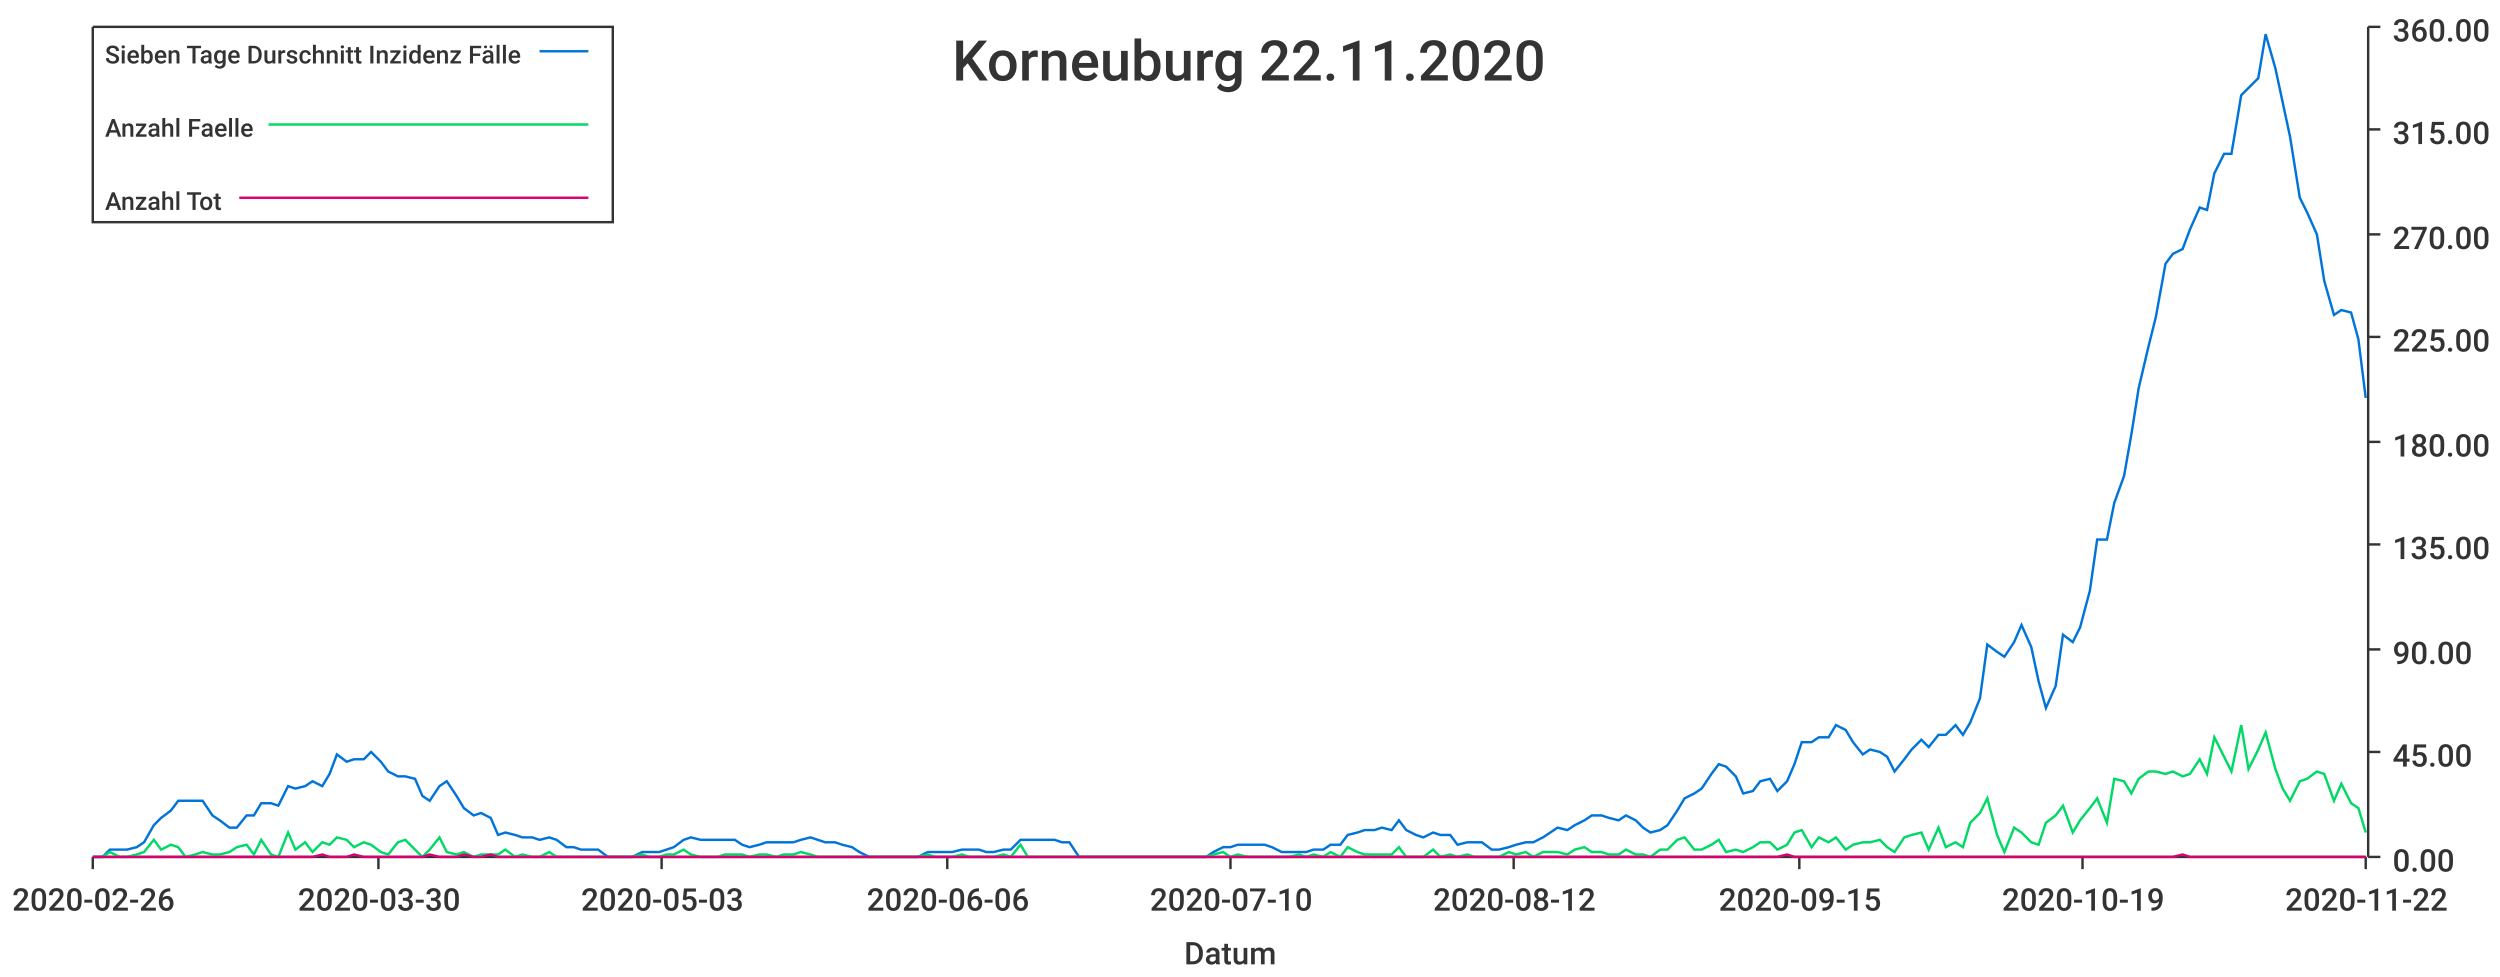
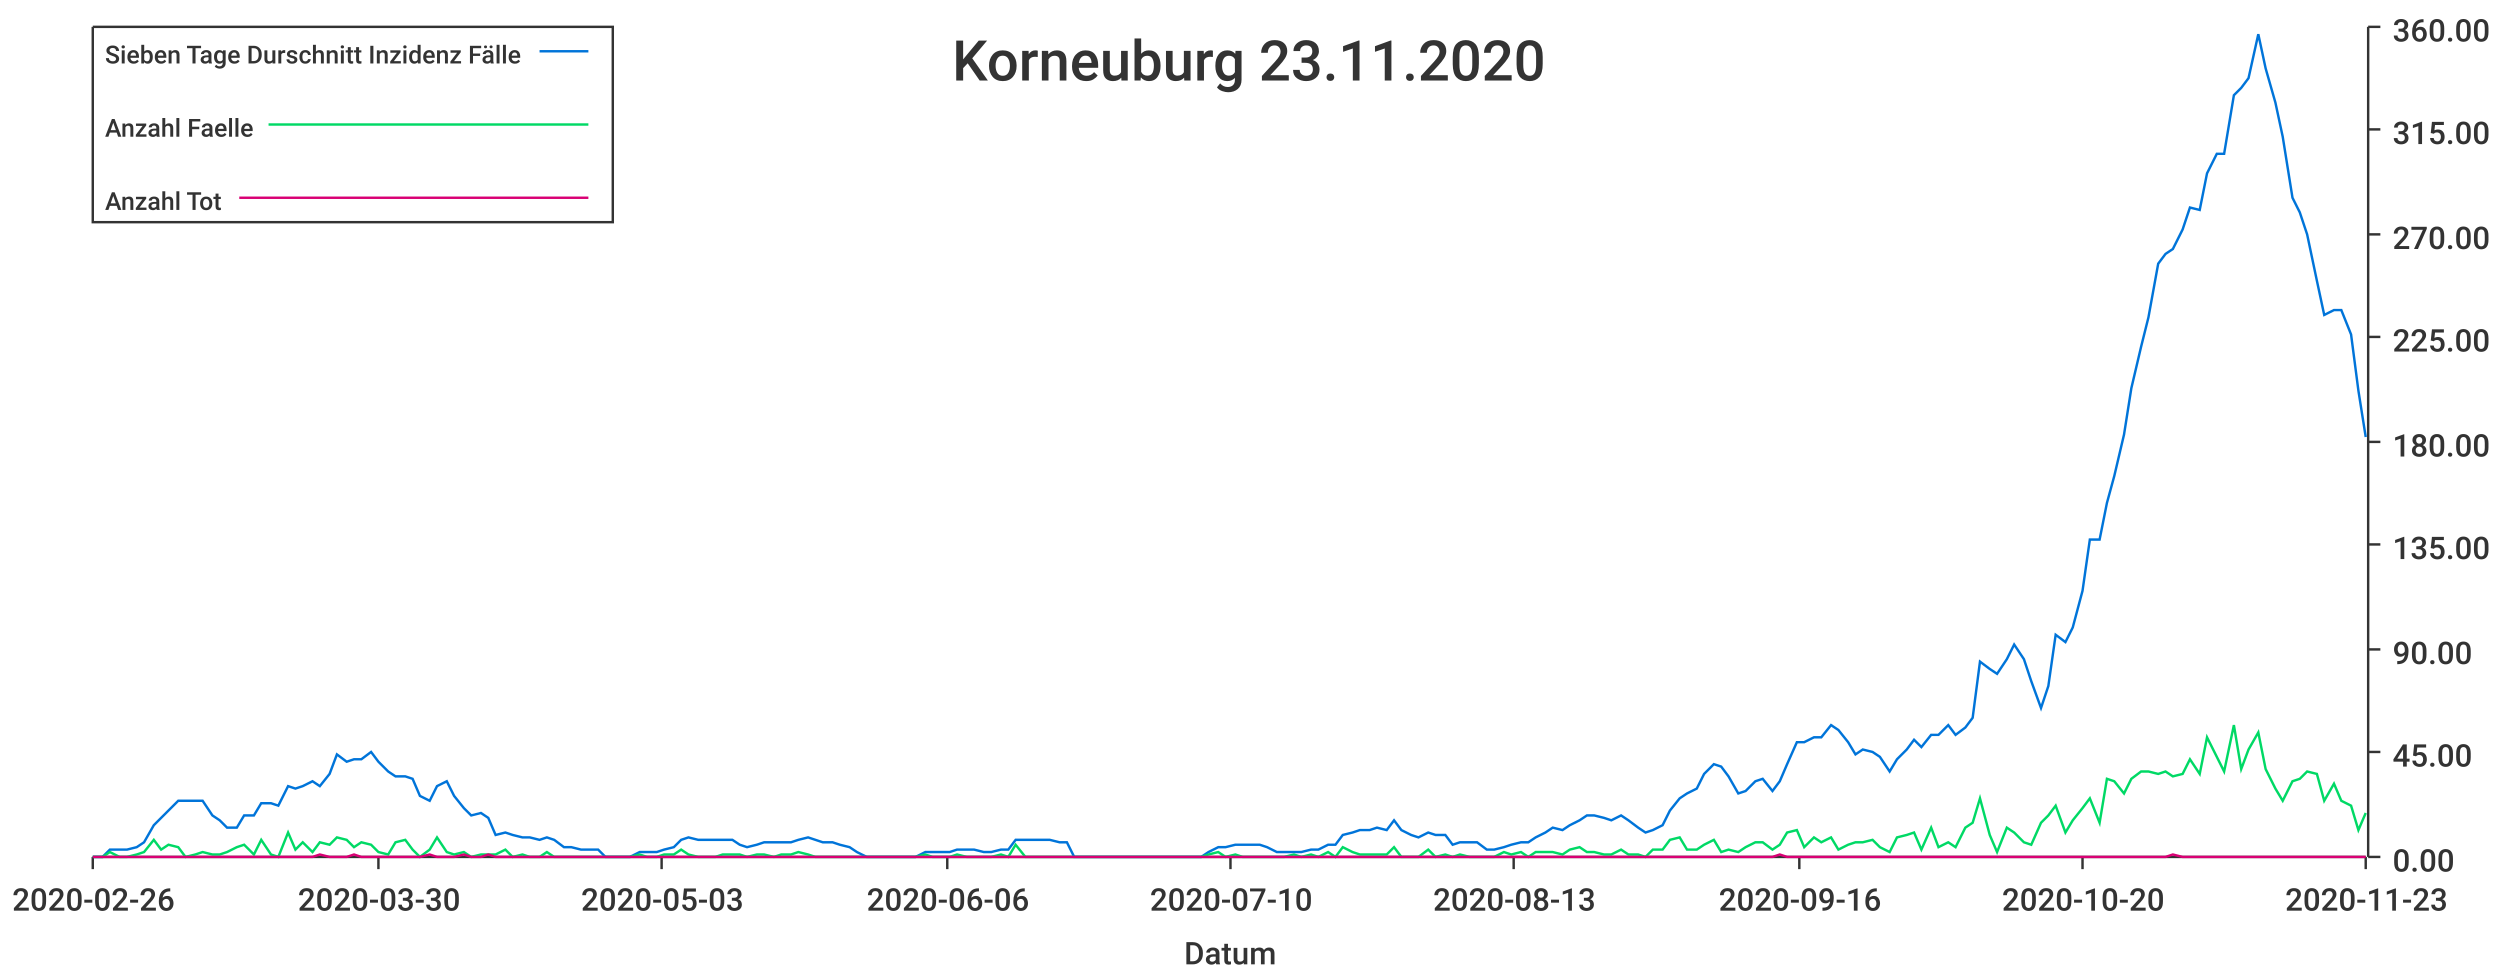
<svg xmlns="http://www.w3.org/2000/svg" width="1024" height="400">\n<path d="M 0 0 L 1024 0 L 1024 400 L 0 400 L 0 0" style="stroke-width:0;stroke:rgba(255,255,255,1.0);fill:rgba(255,255,255,1.0)" />
  <path d="M 38 11 L 969 11 L 969 351 L 38 351 L 38 11" style="stroke-width:0;stroke:rgba(255,255,255,1.0);fill:rgba(255,255,255,1.0)" />
  <path d="M 38 351 L 969 351" style="stroke-width:1;stroke:rgba(51,51,51,1.0);fill:none" />
  <path d="M 38 351 L 38 356" style="stroke-width:1;stroke:rgba(51,51,51,1.0);fill:none" />
  <text x="5" y="373" style="stroke-width:0;stroke:none;fill:rgba(51,51,51,1.0);font-size:12.8px;font-family:'Roboto Medium',sans-serif">2020-02-26</text>
  <path d="M 155 351 L 155 356" style="stroke-width:1;stroke:rgba(51,51,51,1.0);fill:none" />
  <text x="122" y="373" style="stroke-width:0;stroke:none;fill:rgba(51,51,51,1.0);font-size:12.8px;font-family:'Roboto Medium',sans-serif">2020-03-30</text>
  <path d="M 271 351 L 271 356" style="stroke-width:1;stroke:rgba(51,51,51,1.0);fill:none" />
  <text x="238" y="373" style="stroke-width:0;stroke:none;fill:rgba(51,51,51,1.0);font-size:12.8px;font-family:'Roboto Medium',sans-serif">2020-05-03</text>
  <path d="M 388 351 L 388 356" style="stroke-width:1;stroke:rgba(51,51,51,1.0);fill:none" />
  <text x="355" y="373" style="stroke-width:0;stroke:none;fill:rgba(51,51,51,1.0);font-size:12.8px;font-family:'Roboto Medium',sans-serif">2020-06-06</text>
  <path d="M 504 351 L 504 356" style="stroke-width:1;stroke:rgba(51,51,51,1.0);fill:none" />
  <text x="471" y="373" style="stroke-width:0;stroke:none;fill:rgba(51,51,51,1.0);font-size:12.8px;font-family:'Roboto Medium',sans-serif">2020-07-10</text>
  <path d="M 620 351 L 620 356" style="stroke-width:1;stroke:rgba(51,51,51,1.0);fill:none" />
-   <text x="587" y="373" style="stroke-width:0;stroke:none;fill:rgba(51,51,51,1.0);font-size:12.8px;font-family:'Roboto Medium',sans-serif">2020-08-12</text>
+   <text x="587" y="373" style="stroke-width:0;stroke:none;fill:rgba(51,51,51,1.0);font-size:12.8px;font-family:'Roboto Medium',sans-serif">2020-08-13</text>
  <path d="M 737 351 L 737 356" style="stroke-width:1;stroke:rgba(51,51,51,1.0);fill:none" />
-   <text x="704" y="373" style="stroke-width:0;stroke:none;fill:rgba(51,51,51,1.0);font-size:12.8px;font-family:'Roboto Medium',sans-serif">2020-09-15</text>
+   <text x="704" y="373" style="stroke-width:0;stroke:none;fill:rgba(51,51,51,1.0);font-size:12.8px;font-family:'Roboto Medium',sans-serif">2020-09-16</text>
  <path d="M 853 351 L 853 356" style="stroke-width:1;stroke:rgba(51,51,51,1.0);fill:none" />
-   <text x="820" y="373" style="stroke-width:0;stroke:none;fill:rgba(51,51,51,1.0);font-size:12.8px;font-family:'Roboto Medium',sans-serif">2020-10-19</text>
+   <text x="820" y="373" style="stroke-width:0;stroke:none;fill:rgba(51,51,51,1.0);font-size:12.8px;font-family:'Roboto Medium',sans-serif">2020-10-20</text>
  <path d="M 969 351 L 969 356" style="stroke-width:1;stroke:rgba(51,51,51,1.0);fill:none" />
-   <text x="936" y="373" style="stroke-width:0;stroke:none;fill:rgba(51,51,51,1.0);font-size:12.8px;font-family:'Roboto Medium',sans-serif">2020-11-22</text>
+   <text x="936" y="373" style="stroke-width:0;stroke:none;fill:rgba(51,51,51,1.0);font-size:12.8px;font-family:'Roboto Medium',sans-serif">2020-11-23</text>
  <text x="485" y="395" style="stroke-width:0;stroke:none;fill:rgba(51,51,51,1.0);font-size:12.8px;font-family:'Roboto Medium',sans-serif">Datum</text>
  <path d="M 970 351 L 970 11" style="stroke-width:1;stroke:rgba(51,51,51,1.0);fill:none" />
  <path d="M 970 351 L 975 351" style="stroke-width:1;stroke:rgba(51,51,51,1.0);fill:none" />
  <text x="980" y="357" style="stroke-width:0;stroke:none;fill:rgba(51,51,51,1.0);font-size:12.8px;font-family:'Roboto Medium',sans-serif">0.00</text>
  <path d="M 970 308 L 975 308" style="stroke-width:1;stroke:rgba(51,51,51,1.0);fill:none" />
  <text x="980" y="314" style="stroke-width:0;stroke:none;fill:rgba(51,51,51,1.0);font-size:12.8px;font-family:'Roboto Medium',sans-serif">45.00</text>
  <path d="M 970 266 L 975 266" style="stroke-width:1;stroke:rgba(51,51,51,1.0);fill:none" />
  <text x="980" y="272" style="stroke-width:0;stroke:none;fill:rgba(51,51,51,1.0);font-size:12.8px;font-family:'Roboto Medium',sans-serif">90.00</text>
  <path d="M 970 223 L 975 223" style="stroke-width:1;stroke:rgba(51,51,51,1.0);fill:none" />
  <text x="980" y="229" style="stroke-width:0;stroke:none;fill:rgba(51,51,51,1.0);font-size:12.8px;font-family:'Roboto Medium',sans-serif">135.00</text>
  <path d="M 970 181 L 975 181" style="stroke-width:1;stroke:rgba(51,51,51,1.0);fill:none" />
  <text x="980" y="187" style="stroke-width:0;stroke:none;fill:rgba(51,51,51,1.0);font-size:12.8px;font-family:'Roboto Medium',sans-serif">180.00</text>
  <path d="M 970 138 L 975 138" style="stroke-width:1;stroke:rgba(51,51,51,1.0);fill:none" />
  <text x="980" y="144" style="stroke-width:0;stroke:none;fill:rgba(51,51,51,1.0);font-size:12.8px;font-family:'Roboto Medium',sans-serif">225.00</text>
  <path d="M 970 96 L 975 96" style="stroke-width:1;stroke:rgba(51,51,51,1.0);fill:none" />
  <text x="980" y="102" style="stroke-width:0;stroke:none;fill:rgba(51,51,51,1.0);font-size:12.8px;font-family:'Roboto Medium',sans-serif">270.00</text>
  <path d="M 970 53 L 975 53" style="stroke-width:1;stroke:rgba(51,51,51,1.0);fill:none" />
  <text x="980" y="59" style="stroke-width:0;stroke:none;fill:rgba(51,51,51,1.0);font-size:12.8px;font-family:'Roboto Medium',sans-serif">315.00</text>
  <path d="M 970 11 L 975 11" style="stroke-width:1;stroke:rgba(51,51,51,1.0);fill:none" />
  <text x="980" y="17" style="stroke-width:0;stroke:none;fill:rgba(51,51,51,1.0);font-size:12.8px;font-family:'Roboto Medium',sans-serif">360.00</text>
-   <path d="M 38 351 L 42 351 L 45 348 L 49 348 L 52 348 L 56 347 L 59 345 L 63 338 L 66 335 L 70 332 L 73 328 L 76 328 L 80 328 L 83 328 L 87 334 L 90 336 L 94 339 L 97 339 L 101 334 L 104 334 L 107 329 L 111 329 L 114 330 L 118 322 L 121 323 L 125 322 L 128 320 L 132 322 L 135 317 L 138 309 L 142 312 L 145 311 L 149 311 L 152 308 L 156 312 L 159 316 L 163 318 L 166 318 L 170 319 L 173 326 L 176 328 L 180 322 L 183 320 L 187 326 L 190 331 L 194 334 L 197 333 L 201 335 L 204 342 L 207 341 L 211 342 L 214 343 L 218 343 L 221 344 L 225 343 L 228 344 L 232 347 L 235 347 L 238 348 L 242 348 L 245 348 L 249 351 L 252 351 L 256 351 L 259 351 L 263 349 L 266 349 L 270 349 L 273 348 L 276 347 L 280 344 L 283 343 L 287 344 L 290 344 L 294 344 L 297 344 L 301 344 L 304 346 L 307 347 L 311 346 L 314 345 L 318 345 L 321 345 L 325 345 L 328 344 L 332 343 L 335 344 L 338 345 L 342 345 L 345 346 L 349 347 L 352 349 L 356 351 L 359 351 L 363 351 L 366 351 L 370 351 L 373 351 L 376 351 L 380 349 L 383 349 L 387 349 L 390 349 L 394 348 L 397 348 L 401 348 L 404 349 L 407 349 L 411 348 L 414 348 L 418 344 L 421 344 L 425 344 L 428 344 L 432 344 L 435 345 L 438 345 L 442 351 L 445 351 L 449 351 L 452 351 L 456 351 L 459 351 L 463 351 L 466 351 L 470 351 L 473 351 L 476 351 L 480 351 L 483 351 L 487 351 L 490 351 L 494 351 L 497 349 L 501 347 L 504 347 L 507 346 L 511 346 L 514 346 L 518 346 L 521 347 L 525 349 L 528 349 L 532 349 L 535 349 L 538 348 L 542 348 L 545 346 L 549 346 L 552 342 L 556 341 L 559 340 L 563 340 L 566 339 L 570 340 L 573 336 L 576 340 L 580 342 L 583 343 L 587 341 L 590 342 L 594 342 L 597 346 L 601 345 L 604 345 L 607 345 L 611 348 L 614 348 L 618 347 L 621 346 L 625 345 L 628 345 L 632 343 L 635 341 L 638 339 L 642 340 L 645 338 L 649 336 L 652 334 L 656 334 L 659 335 L 663 336 L 666 334 L 670 336 L 673 339 L 676 341 L 680 340 L 683 338 L 687 332 L 690 327 L 694 325 L 697 323 L 701 317 L 704 313 L 707 314 L 711 318 L 714 325 L 718 324 L 721 320 L 725 319 L 728 324 L 732 320 L 735 313 L 738 304 L 742 304 L 745 302 L 749 302 L 752 297 L 756 299 L 759 304 L 763 309 L 766 307 L 770 308 L 773 310 L 776 316 L 780 311 L 783 307 L 787 303 L 790 306 L 794 301 L 797 301 L 801 297 L 804 301 L 807 296 L 811 286 L 814 264 L 818 267 L 821 269 L 825 263 L 828 256 L 832 265 L 835 279 L 838 290 L 842 281 L 845 260 L 849 263 L 852 257 L 856 242 L 859 221 L 863 221 L 866 206 L 870 195 L 873 178 L 876 159 L 880 142 L 883 130 L 887 108 L 890 104 L 894 102 L 897 94 L 901 85 L 904 86 L 907 71 L 911 63 L 914 63 L 918 39 L 921 36 L 925 32 L 928 14 L 932 28 L 935 42 L 938 56 L 942 81 L 945 87 L 949 96 L 952 115 L 956 129 L 959 127 L 963 128 L 966 139 L 969 163" style="stroke-width:1;stroke:rgba(0,116,217,1.0);fill:none" />
-   <path d="M 38 351 L 42 351 L 45 349 L 49 351 L 52 351 L 56 350 L 59 349 L 63 344 L 66 348 L 70 346 L 73 347 L 76 351 L 80 350 L 83 349 L 87 350 L 90 350 L 94 349 L 97 347 L 101 346 L 104 350 L 107 344 L 111 350 L 114 351 L 118 341 L 121 348 L 125 345 L 128 349 L 132 345 L 135 346 L 138 343 L 142 344 L 145 347 L 149 345 L 152 346 L 156 349 L 159 350 L 163 345 L 166 344 L 170 348 L 173 351 L 176 348 L 180 343 L 183 349 L 187 350 L 190 349 L 194 351 L 197 350 L 201 350 L 204 350 L 207 348 L 211 351 L 214 350 L 218 351 L 221 351 L 225 349 L 228 351 L 232 351 L 235 351 L 238 351 L 242 351 L 245 351 L 249 351 L 252 351 L 256 351 L 259 351 L 263 350 L 266 351 L 270 351 L 273 350 L 276 350 L 280 348 L 283 350 L 287 351 L 290 351 L 294 351 L 297 350 L 301 350 L 304 350 L 307 351 L 311 350 L 314 350 L 318 351 L 321 350 L 325 350 L 328 349 L 332 350 L 335 351 L 338 351 L 342 351 L 345 351 L 349 351 L 352 351 L 356 351 L 359 351 L 363 351 L 366 351 L 370 351 L 373 351 L 376 351 L 380 350 L 383 351 L 387 351 L 390 351 L 394 350 L 397 351 L 401 351 L 404 351 L 407 351 L 411 350 L 414 351 L 418 346 L 421 351 L 425 351 L 428 351 L 432 351 L 435 351 L 438 351 L 442 351 L 445 351 L 449 351 L 452 351 L 456 351 L 459 351 L 463 351 L 466 351 L 470 351 L 473 351 L 476 351 L 480 351 L 483 351 L 487 351 L 490 351 L 494 351 L 497 350 L 501 349 L 504 351 L 507 350 L 511 351 L 514 351 L 518 351 L 521 351 L 525 351 L 528 351 L 532 350 L 535 351 L 538 350 L 542 351 L 545 349 L 549 351 L 552 347 L 556 349 L 559 350 L 563 350 L 566 350 L 570 350 L 573 347 L 576 351 L 580 351 L 583 351 L 587 348 L 590 351 L 594 350 L 597 351 L 601 350 L 604 351 L 607 351 L 611 351 L 614 351 L 618 349 L 621 350 L 625 349 L 628 351 L 632 349 L 635 349 L 638 349 L 642 350 L 645 348 L 649 347 L 652 349 L 656 349 L 659 350 L 663 350 L 666 348 L 670 350 L 673 350 L 676 351 L 680 348 L 683 348 L 687 344 L 690 343 L 694 348 L 697 348 L 701 346 L 704 344 L 707 349 L 711 348 L 714 349 L 718 347 L 721 345 L 725 345 L 728 348 L 732 346 L 735 341 L 738 340 L 742 347 L 745 343 L 749 345 L 752 343 L 756 348 L 759 346 L 763 345 L 766 345 L 770 344 L 773 347 L 776 349 L 780 343 L 783 342 L 787 341 L 790 348 L 794 339 L 797 347 L 801 345 L 804 347 L 807 337 L 811 333 L 814 327 L 818 342 L 821 349 L 825 339 L 828 341 L 832 345 L 835 346 L 838 337 L 842 334 L 845 330 L 849 341 L 852 336 L 856 331 L 859 327 L 863 337 L 866 319 L 870 320 L 873 325 L 876 319 L 880 316 L 883 316 L 887 317 L 890 316 L 894 318 L 897 317 L 901 311 L 904 317 L 907 302 L 911 310 L 914 316 L 918 297 L 921 315 L 925 307 L 928 300 L 932 315 L 935 323 L 938 328 L 942 320 L 945 319 L 949 316 L 952 317 L 956 328 L 959 321 L 963 329 L 966 331 L 969 341" style="stroke-width:1;stroke:rgba(0,217,101,1.0);fill:none" />
-   <path d="M 38 351 L 42 351 L 45 351 L 49 351 L 52 351 L 56 351 L 59 351 L 63 351 L 66 351 L 70 351 L 73 351 L 76 351 L 80 351 L 83 351 L 87 351 L 90 351 L 94 351 L 97 351 L 101 351 L 104 351 L 107 351 L 111 351 L 114 351 L 118 351 L 121 351 L 125 351 L 128 351 L 132 350 L 135 351 L 138 351 L 142 351 L 145 350 L 149 351 L 152 351 L 156 351 L 159 351 L 163 351 L 166 351 L 170 351 L 173 351 L 176 350 L 180 351 L 183 351 L 187 351 L 190 350 L 194 351 L 197 351 L 201 350 L 204 351 L 207 351 L 211 351 L 214 351 L 218 351 L 221 351 L 225 351 L 228 351 L 232 351 L 235 351 L 238 351 L 242 351 L 245 351 L 249 351 L 252 351 L 256 351 L 259 351 L 263 351 L 266 351 L 270 351 L 273 351 L 276 351 L 280 351 L 283 351 L 287 351 L 290 351 L 294 351 L 297 351 L 301 351 L 304 351 L 307 351 L 311 351 L 314 351 L 318 351 L 321 351 L 325 351 L 328 351 L 332 351 L 335 351 L 338 351 L 342 351 L 345 351 L 349 351 L 352 351 L 356 351 L 359 351 L 363 351 L 366 351 L 370 351 L 373 351 L 376 351 L 380 351 L 383 351 L 387 351 L 390 351 L 394 351 L 397 351 L 401 351 L 404 351 L 407 351 L 411 351 L 414 351 L 418 351 L 421 351 L 425 351 L 428 351 L 432 351 L 435 351 L 438 351 L 442 351 L 445 351 L 449 351 L 452 351 L 456 351 L 459 351 L 463 351 L 466 351 L 470 351 L 473 351 L 476 351 L 480 351 L 483 351 L 487 351 L 490 351 L 494 351 L 497 351 L 501 351 L 504 351 L 507 351 L 511 351 L 514 351 L 518 351 L 521 351 L 525 351 L 528 351 L 532 351 L 535 351 L 538 351 L 542 351 L 545 351 L 549 351 L 552 351 L 556 351 L 559 351 L 563 351 L 566 351 L 570 351 L 573 351 L 576 351 L 580 351 L 583 351 L 587 351 L 590 351 L 594 351 L 597 351 L 601 351 L 604 351 L 607 351 L 611 351 L 614 351 L 618 351 L 621 351 L 625 351 L 628 351 L 632 351 L 635 351 L 638 351 L 642 351 L 645 351 L 649 351 L 652 351 L 656 351 L 659 351 L 663 351 L 666 351 L 670 351 L 673 351 L 676 351 L 680 351 L 683 351 L 687 351 L 690 351 L 694 351 L 697 351 L 701 351 L 704 351 L 707 351 L 711 351 L 714 351 L 718 351 L 721 351 L 725 351 L 728 351 L 732 350 L 735 351 L 738 351 L 742 351 L 745 351 L 749 351 L 752 351 L 756 351 L 759 351 L 763 351 L 766 351 L 770 351 L 773 351 L 776 351 L 780 351 L 783 351 L 787 351 L 790 351 L 794 351 L 797 351 L 801 351 L 804 351 L 807 351 L 811 351 L 814 351 L 818 351 L 821 351 L 825 351 L 828 351 L 832 351 L 835 351 L 838 351 L 842 351 L 845 351 L 849 351 L 852 351 L 856 351 L 859 351 L 863 351 L 866 351 L 870 351 L 873 351 L 876 351 L 880 351 L 883 351 L 887 351 L 890 351 L 894 350 L 897 351 L 901 351 L 904 351 L 907 351 L 911 351 L 914 351 L 918 351 L 921 351 L 925 351 L 928 351 L 932 351 L 935 351 L 938 351 L 942 351 L 945 351 L 949 351 L 952 351 L 956 351 L 959 351 L 963 351 L 966 351 L 969 351" style="stroke-width:1;stroke:rgba(217,0,116,1.0);fill:none" />
-   <text x="390" y="33" style="stroke-width:0;stroke:none;fill:rgba(51,51,51,1.0);font-size:23.0px;font-family:'Roboto Medium',sans-serif">Korneuburg 22.11.2020</text>
+   <path d="M 38 351 L 42 351 L 45 348 L 49 348 L 52 348 L 56 347 L 59 345 L 63 338 L 66 335 L 69 332 L 73 328 L 76 328 L 80 328 L 83 328 L 87 334 L 90 336 L 93 339 L 97 339 L 100 334 L 104 334 L 107 329 L 111 329 L 114 330 L 118 322 L 121 323 L 124 322 L 128 320 L 131 322 L 135 317 L 138 309 L 142 312 L 145 311 L 148 311 L 152 308 L 155 312 L 159 316 L 162 318 L 166 318 L 169 319 L 172 326 L 176 328 L 179 322 L 183 320 L 186 326 L 190 331 L 193 334 L 197 333 L 200 335 L 203 342 L 207 341 L 210 342 L 214 343 L 217 343 L 221 344 L 224 343 L 227 344 L 231 347 L 234 347 L 238 348 L 241 348 L 245 348 L 248 351 L 251 351 L 255 351 L 258 351 L 262 349 L 265 349 L 269 349 L 272 348 L 276 347 L 279 344 L 282 343 L 286 344 L 289 344 L 293 344 L 296 344 L 300 344 L 303 346 L 306 347 L 310 346 L 313 345 L 317 345 L 320 345 L 324 345 L 327 344 L 331 343 L 334 344 L 337 345 L 341 345 L 344 346 L 348 347 L 351 349 L 355 351 L 358 351 L 361 351 L 365 351 L 368 351 L 372 351 L 375 351 L 379 349 L 382 349 L 385 349 L 389 349 L 392 348 L 396 348 L 399 348 L 403 349 L 406 349 L 410 348 L 413 348 L 416 344 L 420 344 L 423 344 L 427 344 L 430 344 L 434 345 L 437 345 L 440 351 L 444 351 L 447 351 L 451 351 L 454 351 L 458 351 L 461 351 L 464 351 L 468 351 L 471 351 L 475 351 L 478 351 L 482 351 L 485 351 L 489 351 L 492 351 L 495 349 L 499 347 L 502 347 L 506 346 L 509 346 L 513 346 L 516 346 L 519 347 L 523 349 L 526 349 L 530 349 L 533 349 L 537 348 L 540 348 L 544 346 L 547 346 L 550 342 L 554 341 L 557 340 L 561 340 L 564 339 L 568 340 L 571 336 L 574 340 L 578 342 L 581 343 L 585 341 L 588 342 L 592 342 L 595 346 L 598 345 L 602 345 L 605 345 L 609 348 L 612 348 L 616 347 L 619 346 L 623 345 L 626 345 L 629 343 L 633 341 L 636 339 L 640 340 L 643 338 L 647 336 L 650 334 L 653 334 L 657 335 L 660 336 L 664 334 L 667 336 L 671 339 L 674 341 L 677 340 L 681 338 L 684 332 L 688 327 L 691 325 L 695 323 L 698 317 L 702 313 L 705 314 L 708 318 L 712 325 L 715 324 L 719 320 L 722 319 L 726 324 L 729 320 L 732 313 L 736 304 L 739 304 L 743 302 L 746 302 L 750 297 L 753 299 L 757 304 L 760 309 L 763 307 L 767 308 L 770 310 L 774 316 L 777 311 L 781 307 L 784 303 L 787 306 L 791 301 L 794 301 L 798 297 L 801 301 L 805 298 L 808 294 L 811 271 L 815 274 L 818 276 L 822 270 L 825 264 L 829 270 L 832 279 L 836 290 L 839 281 L 842 260 L 846 263 L 849 257 L 853 242 L 856 221 L 860 221 L 863 206 L 866 195 L 870 178 L 873 159 L 877 142 L 880 130 L 884 108 L 887 104 L 890 102 L 894 94 L 897 85 L 901 86 L 904 71 L 908 63 L 911 63 L 915 39 L 918 36 L 921 32 L 925 14 L 928 28 L 932 42 L 935 56 L 939 81 L 942 87 L 945 96 L 949 115 L 952 129 L 956 127 L 959 127 L 963 137 L 966 160 L 969 179" style="stroke-width:1;stroke:rgba(0,116,217,1.0);fill:none" />
+   <path d="M 38 351 L 42 351 L 45 349 L 49 351 L 52 351 L 56 350 L 59 349 L 63 344 L 66 348 L 69 346 L 73 347 L 76 351 L 80 350 L 83 349 L 87 350 L 90 350 L 93 349 L 97 347 L 100 346 L 104 350 L 107 344 L 111 350 L 114 351 L 118 341 L 121 348 L 124 345 L 128 349 L 131 345 L 135 346 L 138 343 L 142 344 L 145 347 L 148 345 L 152 346 L 155 349 L 159 350 L 162 345 L 166 344 L 169 348 L 172 351 L 176 348 L 179 343 L 183 349 L 186 350 L 190 349 L 193 351 L 197 350 L 200 350 L 203 350 L 207 348 L 210 351 L 214 350 L 217 351 L 221 351 L 224 349 L 227 351 L 231 351 L 234 351 L 238 351 L 241 351 L 245 351 L 248 351 L 251 351 L 255 351 L 258 351 L 262 350 L 265 351 L 269 351 L 272 350 L 276 350 L 279 348 L 282 350 L 286 351 L 289 351 L 293 351 L 296 350 L 300 350 L 303 350 L 306 351 L 310 350 L 313 350 L 317 351 L 320 350 L 324 350 L 327 349 L 331 350 L 334 351 L 337 351 L 341 351 L 344 351 L 348 351 L 351 351 L 355 351 L 358 351 L 361 351 L 365 351 L 368 351 L 372 351 L 375 351 L 379 350 L 382 351 L 385 351 L 389 351 L 392 350 L 396 351 L 399 351 L 403 351 L 406 351 L 410 350 L 413 351 L 416 346 L 420 351 L 423 351 L 427 351 L 430 351 L 434 351 L 437 351 L 440 351 L 444 351 L 447 351 L 451 351 L 454 351 L 458 351 L 461 351 L 464 351 L 468 351 L 471 351 L 475 351 L 478 351 L 482 351 L 485 351 L 489 351 L 492 351 L 495 350 L 499 349 L 502 351 L 506 350 L 509 351 L 513 351 L 516 351 L 519 351 L 523 351 L 526 351 L 530 350 L 533 351 L 537 350 L 540 351 L 544 349 L 547 351 L 550 347 L 554 349 L 557 350 L 561 350 L 564 350 L 568 350 L 571 347 L 574 351 L 578 351 L 581 351 L 585 348 L 588 351 L 592 350 L 595 351 L 598 350 L 602 351 L 605 351 L 609 351 L 612 351 L 616 349 L 619 350 L 623 349 L 626 351 L 629 349 L 633 349 L 636 349 L 640 350 L 643 348 L 647 347 L 650 349 L 653 349 L 657 350 L 660 350 L 664 348 L 667 350 L 671 350 L 674 351 L 677 348 L 681 348 L 684 344 L 688 343 L 691 348 L 695 348 L 698 346 L 702 344 L 705 349 L 708 348 L 712 349 L 715 347 L 719 345 L 722 345 L 726 348 L 729 346 L 732 341 L 736 340 L 739 347 L 743 343 L 746 345 L 750 343 L 753 348 L 757 346 L 760 345 L 763 345 L 767 344 L 770 347 L 774 349 L 777 343 L 781 342 L 784 341 L 787 348 L 791 339 L 794 347 L 798 345 L 801 347 L 805 339 L 808 337 L 811 327 L 815 342 L 818 349 L 822 339 L 825 341 L 829 345 L 832 346 L 836 337 L 839 334 L 842 330 L 846 341 L 849 336 L 853 331 L 856 327 L 860 337 L 863 319 L 866 320 L 870 325 L 873 319 L 877 316 L 880 316 L 884 317 L 887 316 L 890 318 L 894 317 L 897 311 L 901 317 L 904 302 L 908 310 L 911 316 L 915 297 L 918 315 L 921 307 L 925 300 L 928 315 L 932 323 L 935 328 L 939 320 L 942 319 L 945 316 L 949 317 L 952 328 L 956 321 L 959 328 L 963 330 L 966 340 L 969 333" style="stroke-width:1;stroke:rgba(0,217,101,1.0);fill:none" />
+   <path d="M 38 351 L 42 351 L 45 351 L 49 351 L 52 351 L 56 351 L 59 351 L 63 351 L 66 351 L 69 351 L 73 351 L 76 351 L 80 351 L 83 351 L 87 351 L 90 351 L 93 351 L 97 351 L 100 351 L 104 351 L 107 351 L 111 351 L 114 351 L 118 351 L 121 351 L 124 351 L 128 351 L 131 350 L 135 351 L 138 351 L 142 351 L 145 350 L 148 351 L 152 351 L 155 351 L 159 351 L 162 351 L 166 351 L 169 351 L 172 351 L 176 350 L 179 351 L 183 351 L 186 351 L 190 350 L 193 351 L 197 351 L 200 350 L 203 351 L 207 351 L 210 351 L 214 351 L 217 351 L 221 351 L 224 351 L 227 351 L 231 351 L 234 351 L 238 351 L 241 351 L 245 351 L 248 351 L 251 351 L 255 351 L 258 351 L 262 351 L 265 351 L 269 351 L 272 351 L 276 351 L 279 351 L 282 351 L 286 351 L 289 351 L 293 351 L 296 351 L 300 351 L 303 351 L 306 351 L 310 351 L 313 351 L 317 351 L 320 351 L 324 351 L 327 351 L 331 351 L 334 351 L 337 351 L 341 351 L 344 351 L 348 351 L 351 351 L 355 351 L 358 351 L 361 351 L 365 351 L 368 351 L 372 351 L 375 351 L 379 351 L 382 351 L 385 351 L 389 351 L 392 351 L 396 351 L 399 351 L 403 351 L 406 351 L 410 351 L 413 351 L 416 351 L 420 351 L 423 351 L 427 351 L 430 351 L 434 351 L 437 351 L 440 351 L 444 351 L 447 351 L 451 351 L 454 351 L 458 351 L 461 351 L 464 351 L 468 351 L 471 351 L 475 351 L 478 351 L 482 351 L 485 351 L 489 351 L 492 351 L 495 351 L 499 351 L 502 351 L 506 351 L 509 351 L 513 351 L 516 351 L 519 351 L 523 351 L 526 351 L 530 351 L 533 351 L 537 351 L 540 351 L 544 351 L 547 351 L 550 351 L 554 351 L 557 351 L 561 351 L 564 351 L 568 351 L 571 351 L 574 351 L 578 351 L 581 351 L 585 351 L 588 351 L 592 351 L 595 351 L 598 351 L 602 351 L 605 351 L 609 351 L 612 351 L 616 351 L 619 351 L 623 351 L 626 351 L 629 351 L 633 351 L 636 351 L 640 351 L 643 351 L 647 351 L 650 351 L 653 351 L 657 351 L 660 351 L 664 351 L 667 351 L 671 351 L 674 351 L 677 351 L 681 351 L 684 351 L 688 351 L 691 351 L 695 351 L 698 351 L 702 351 L 705 351 L 708 351 L 712 351 L 715 351 L 719 351 L 722 351 L 726 351 L 729 350 L 732 351 L 736 351 L 739 351 L 743 351 L 746 351 L 750 351 L 753 351 L 757 351 L 760 351 L 763 351 L 767 351 L 770 351 L 774 351 L 777 351 L 781 351 L 784 351 L 787 351 L 791 351 L 794 351 L 798 351 L 801 351 L 805 351 L 808 351 L 811 351 L 815 351 L 818 351 L 822 351 L 825 351 L 829 351 L 832 351 L 836 351 L 839 351 L 842 351 L 846 351 L 849 351 L 853 351 L 856 351 L 860 351 L 863 351 L 866 351 L 870 351 L 873 351 L 877 351 L 880 351 L 884 351 L 887 351 L 890 350 L 894 351 L 897 351 L 901 351 L 904 351 L 908 351 L 911 351 L 915 351 L 918 351 L 921 351 L 925 351 L 928 351 L 932 351 L 935 351 L 939 351 L 942 351 L 945 351 L 949 351 L 952 351 L 956 351 L 959 351 L 963 351 L 966 351 L 969 351" style="stroke-width:1;stroke:rgba(217,0,116,1.0);fill:none" />
+   <text x="390" y="33" style="stroke-width:0;stroke:none;fill:rgba(51,51,51,1.0);font-size:23.0px;font-family:'Roboto Medium',sans-serif">Korneuburg 23.11.2020</text>
  <path d="M 38 11 L 251 11 L 251 91 L 38 91 L 38 11" style="stroke-width:1;stroke:rgba(51,51,51,1.0);fill:rgba(255,255,255,1.0)" />
  <text x="43" y="26" style="stroke-width:0;stroke:none;fill:rgba(51,51,51,1.0);font-size:10.2px;font-family:'Roboto Medium',sans-serif">Sieben Tage Durschnitt Inzidenz Fälle</text>
  <path d="M 221 21 L 241 21" style="stroke-width:1;stroke:rgba(0,116,217,1.0);fill:none" />
  <text x="43" y="56" style="stroke-width:0;stroke:none;fill:rgba(51,51,51,1.0);font-size:10.2px;font-family:'Roboto Medium',sans-serif">Anzahl Faelle</text>
  <path d="M 110 51 L 241 51" style="stroke-width:1;stroke:rgba(0,217,101,1.0);fill:none" />
  <text x="43" y="86" style="stroke-width:0;stroke:none;fill:rgba(51,51,51,1.0);font-size:10.2px;font-family:'Roboto Medium',sans-serif">Anzahl Tot</text>
  <path d="M 98 81 L 241 81" style="stroke-width:1;stroke:rgba(217,0,116,1.0);fill:none" />
</svg>
